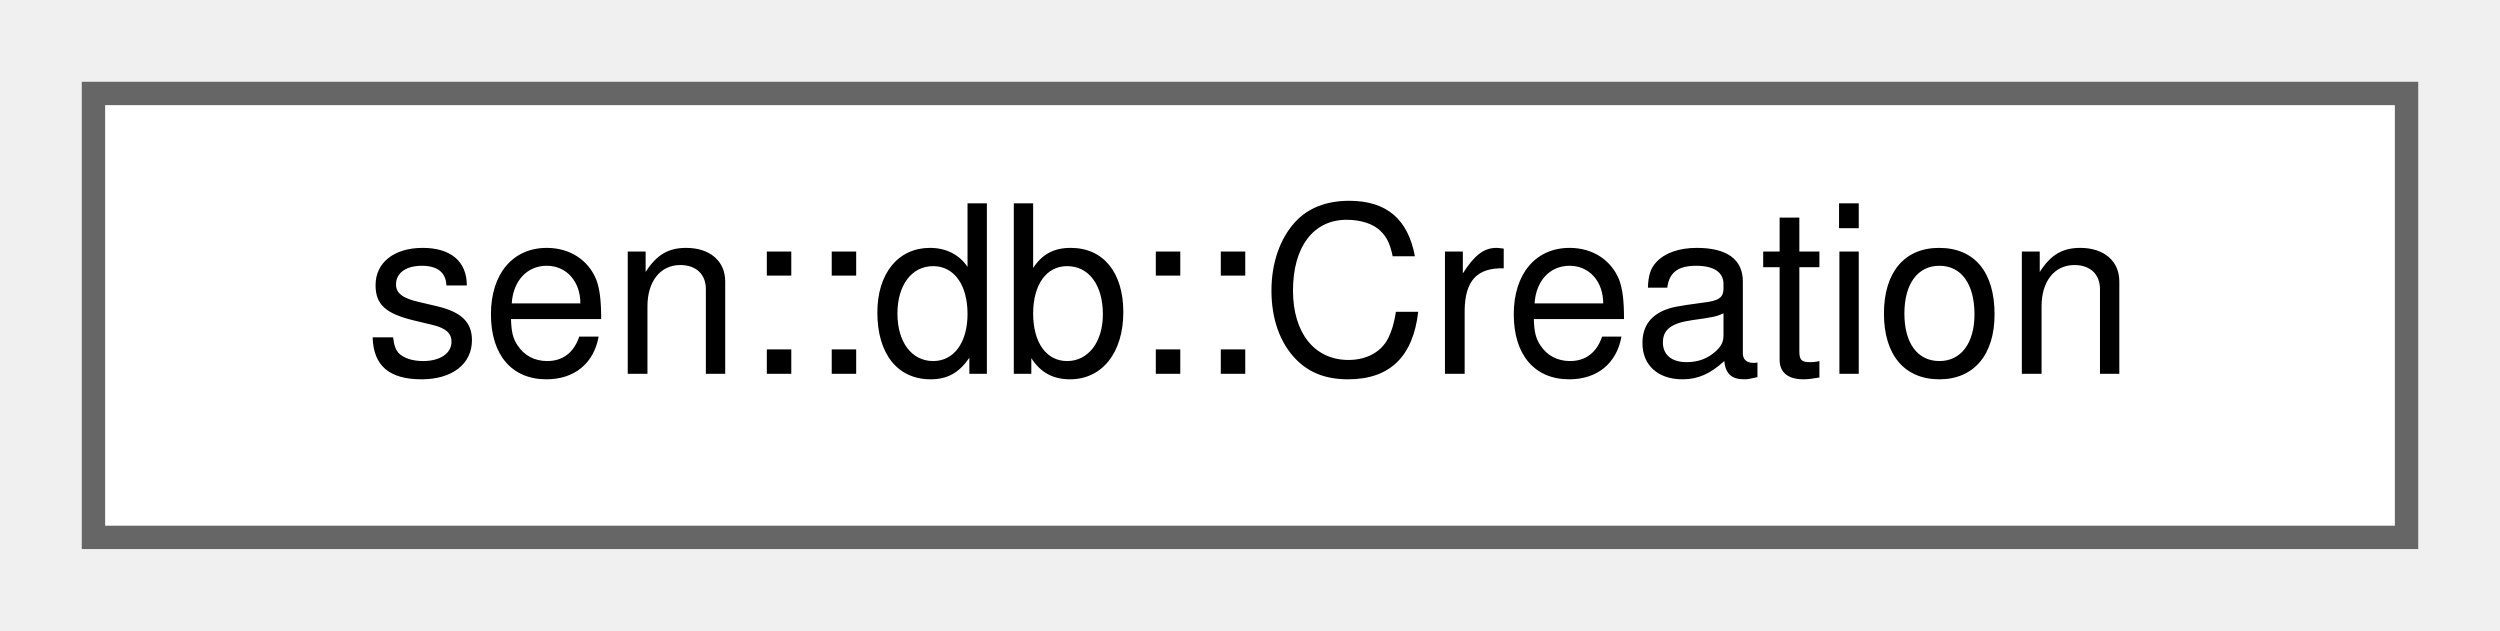
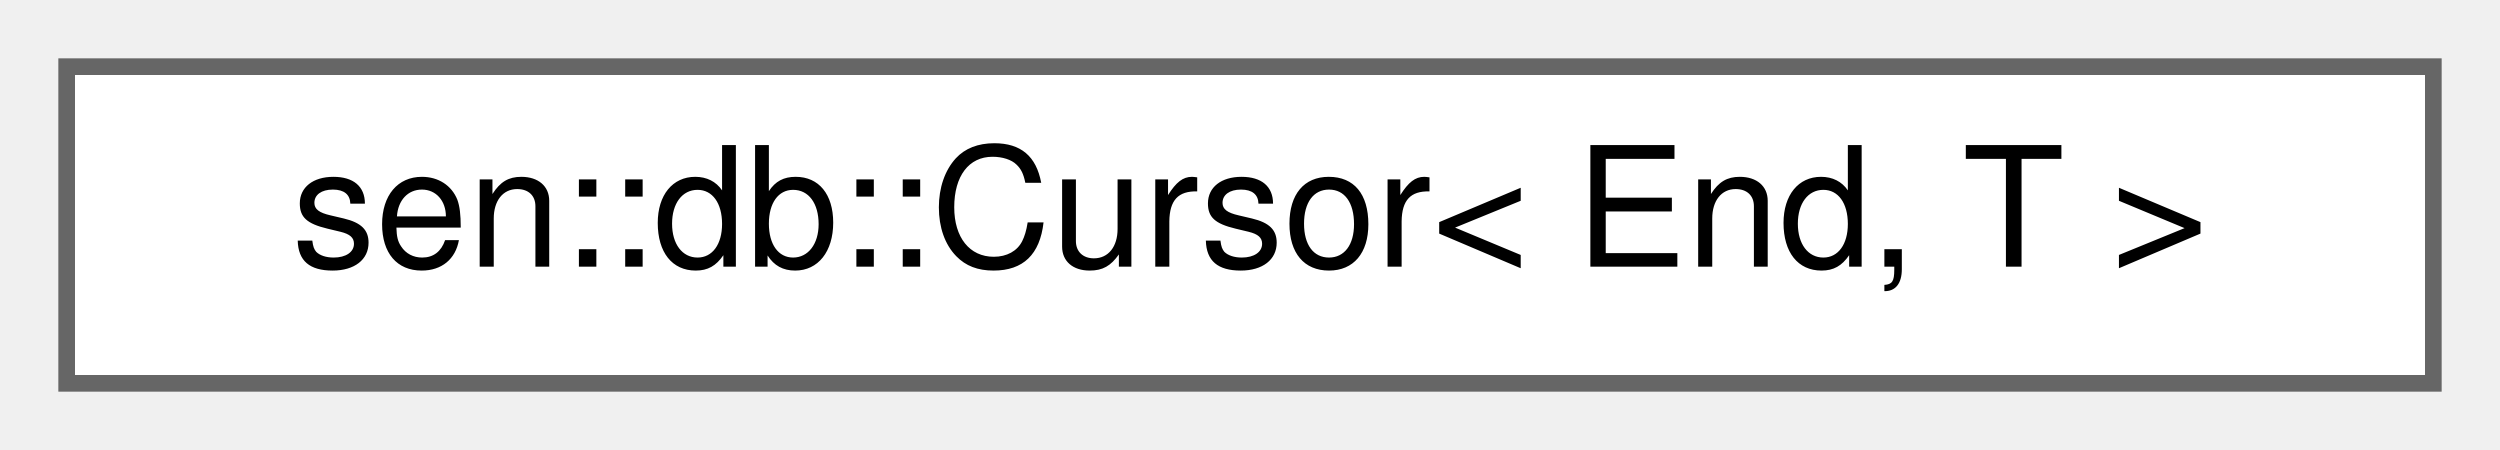
- <svg xmlns="http://www.w3.org/2000/svg" xmlns:xlink="http://www.w3.org/1999/xlink" width="107pt" height="27pt" viewBox="0.00 0.00 107.00 27.00">
+ <svg xmlns="http://www.w3.org/2000/svg" xmlns:xlink="http://www.w3.org/1999/xlink" width="150pt" height="27pt" viewBox="0.00 0.00 150.00 27.00">
  <g id="graph0" class="graph" transform="scale(1 1) rotate(0) translate(4 23)">
    <g id="Node000000" class="node">
      <g id="a_Node000000">
-         <a xlink:href="classsen_1_1db_1_1_creation.html" target="_top" xlink:title="Represents the creation of an object.">
-           <polygon fill="white" stroke="#666666" points="99,-19 0,-19 0,0 99,0 99,-19" />
-           <text text-anchor="middle" x="49.5" y="-7" font-family="Helvetica,sans-Serif" font-size="10.00">sen::db::Creation</text>
+         <a xlink:href="classsen_1_1db_1_1_cursor.html" target="_top" xlink:title="A cursor that can be used to iterate over the contents of a recording. The cursor holds a payload whi...">
+           <polygon fill="white" stroke="#666666" points="142,-19 0,-19 0,0 142,0 142,-19" />
+           <text text-anchor="middle" x="71" y="-7" font-family="Helvetica,sans-Serif" font-size="10.00">sen::db::Cursor&lt; End, T &gt;</text>
        </a>
      </g>
    </g>
  </g>
</svg>
